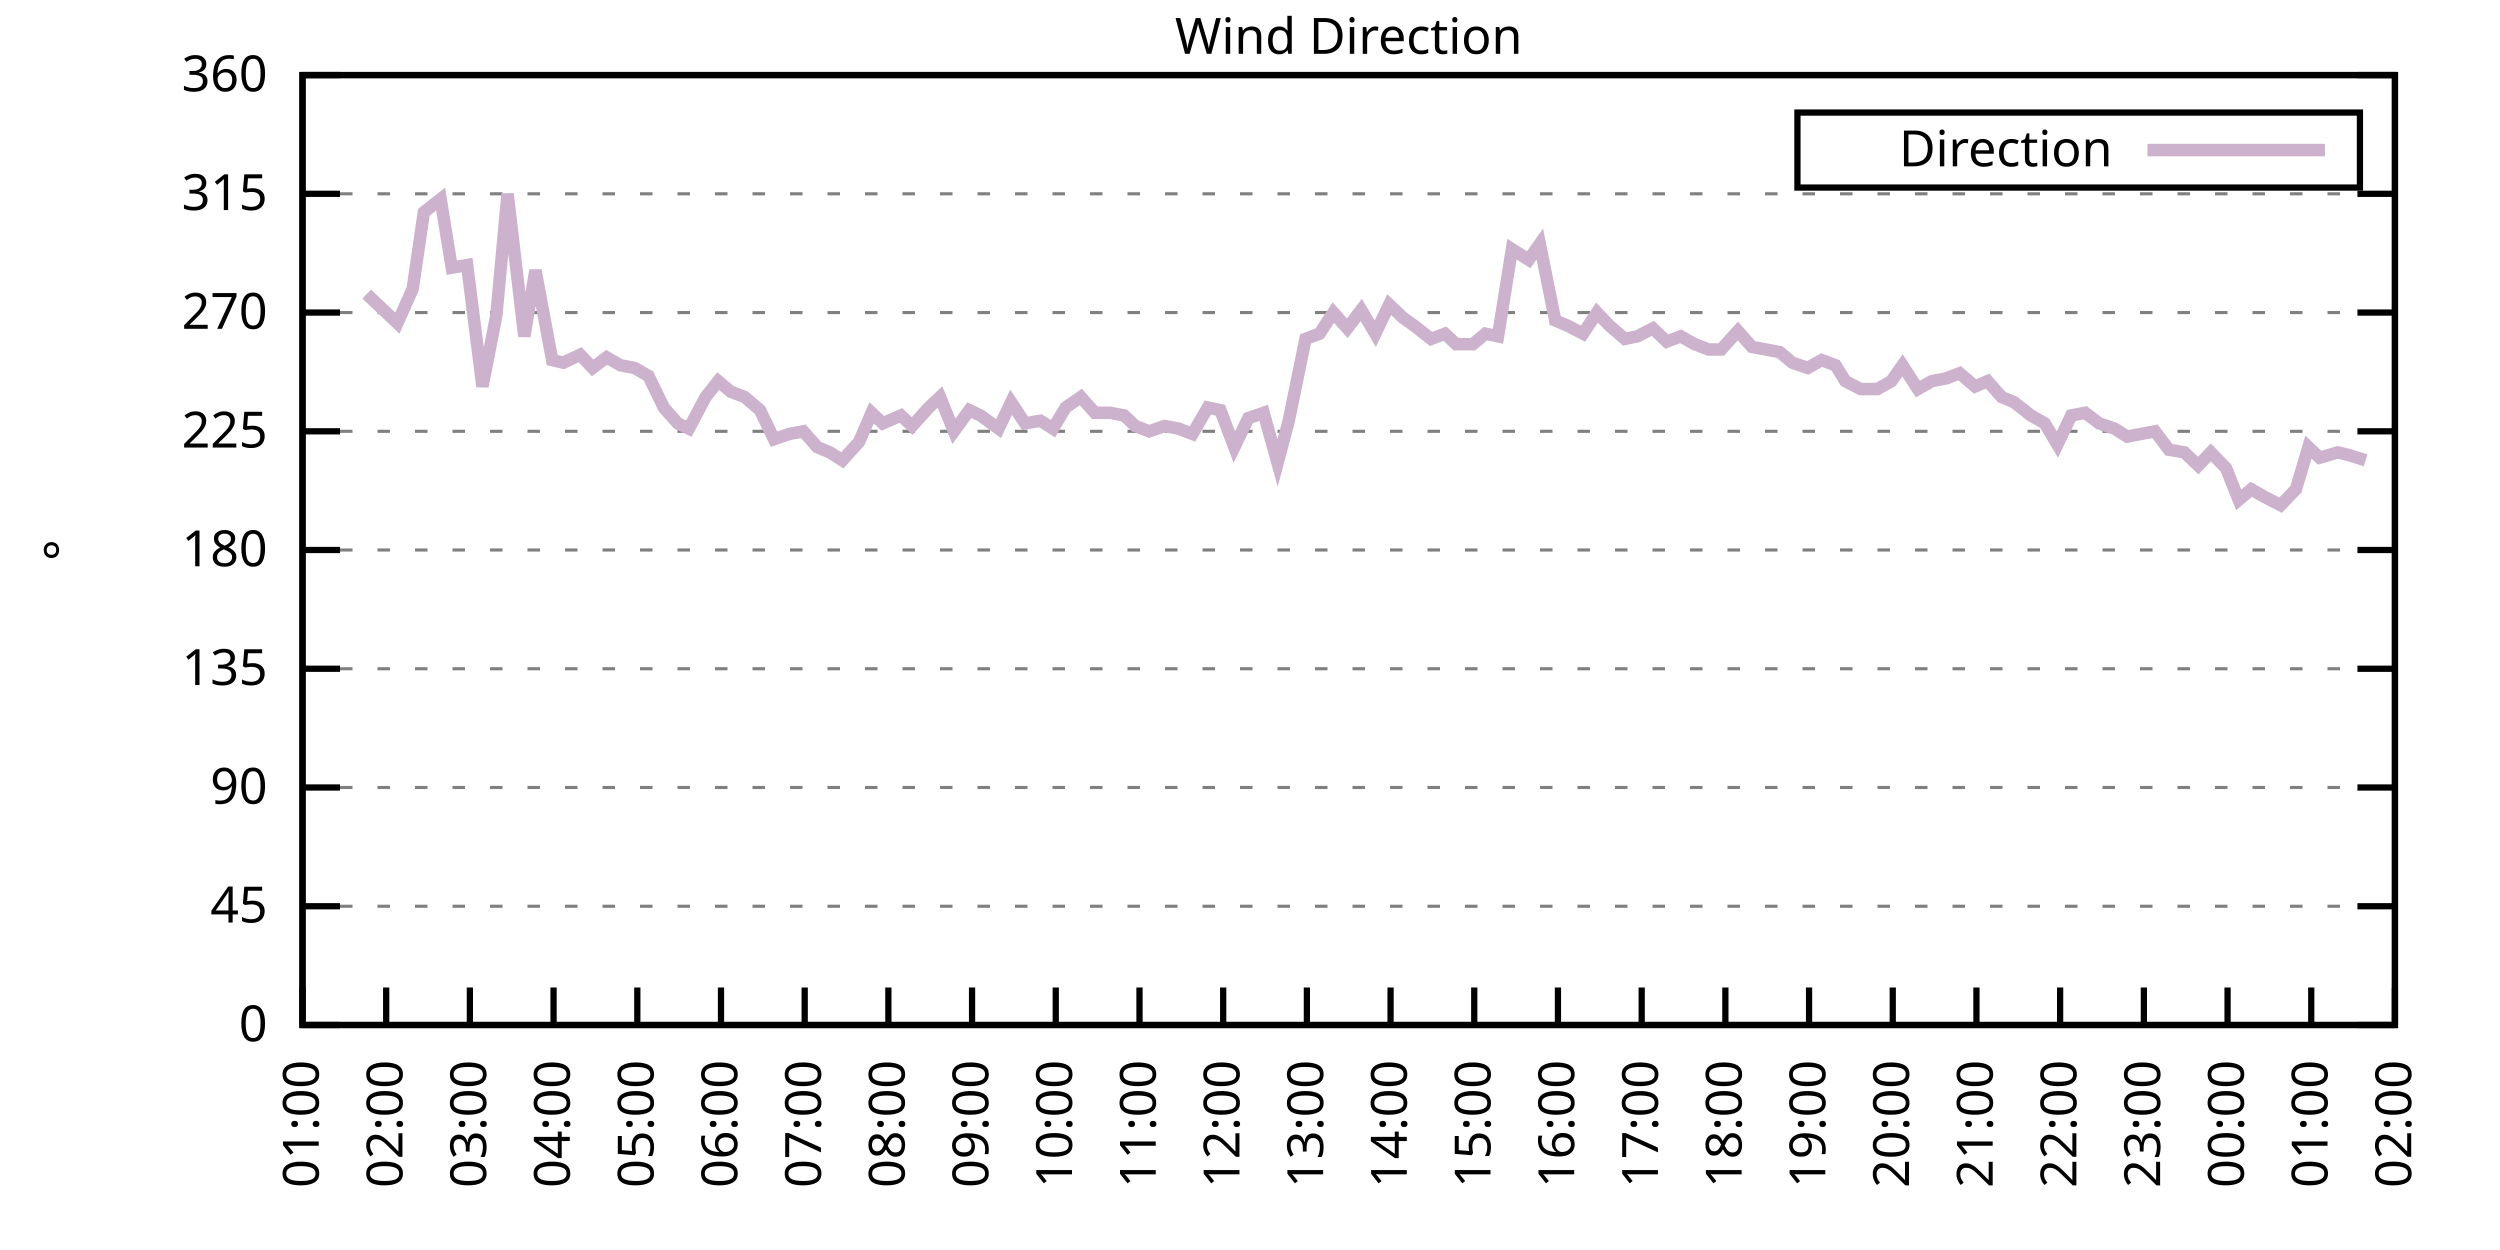
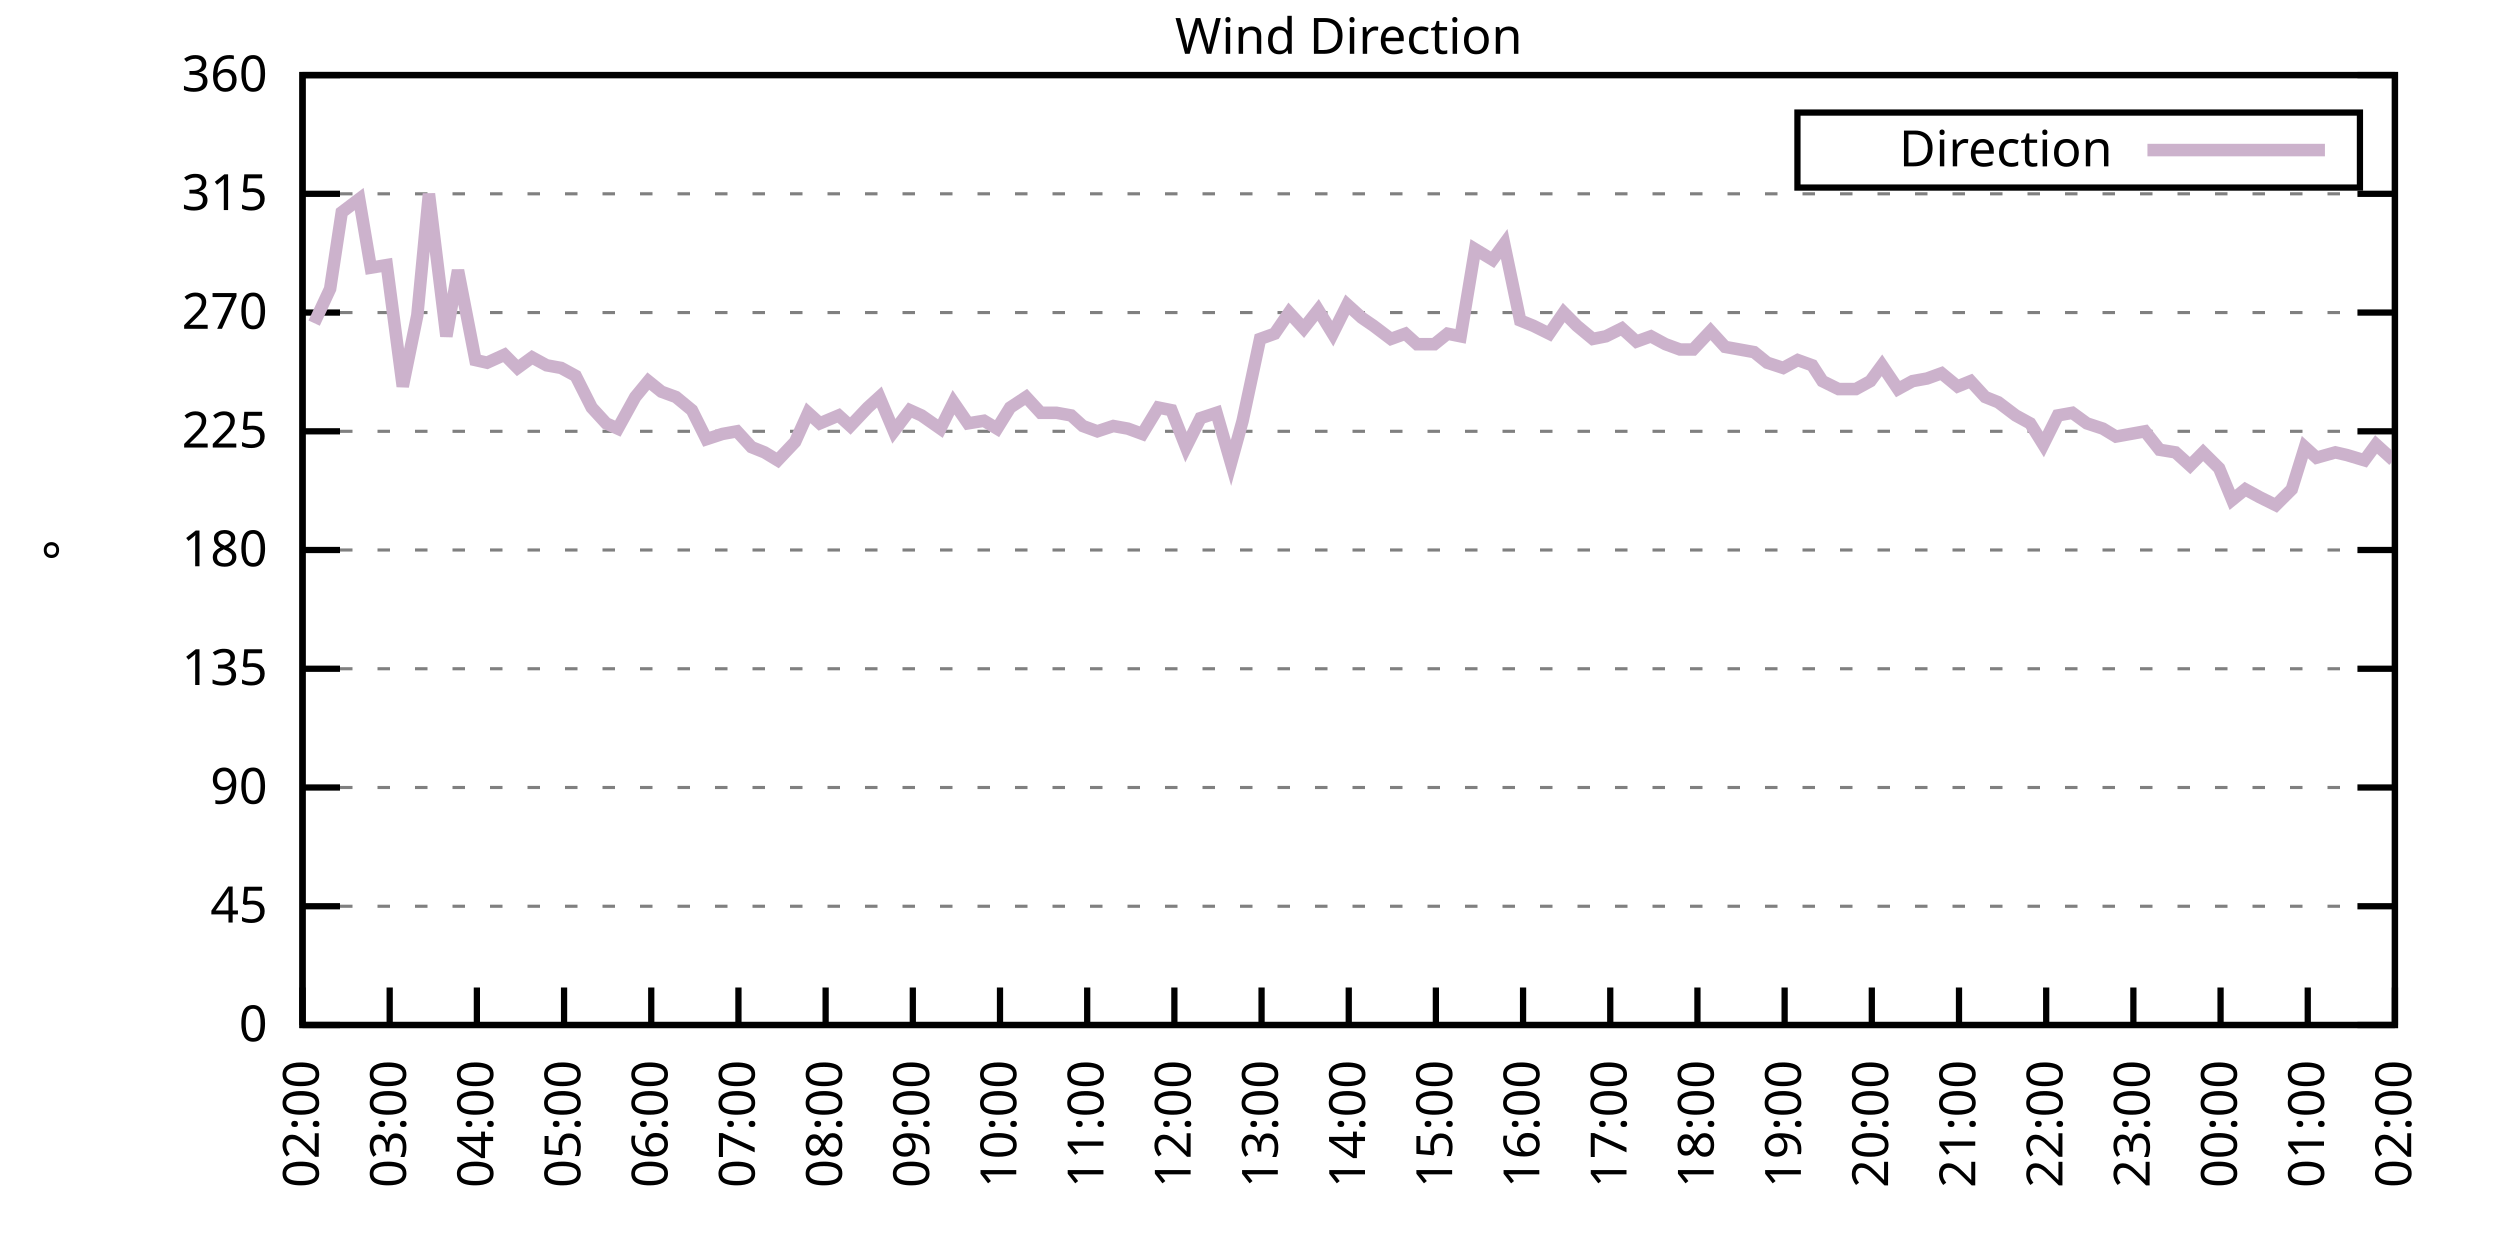
<svg xmlns="http://www.w3.org/2000/svg" xmlns:xlink="http://www.w3.org/1999/xlink" width="400" height="200" viewBox="0 0 400 200">
  <g id="gnuplot_canvas">
    <rect x="0" y="0" width="400" height="200" fill="none" />
    <defs>
      <circle id="gpDot" r="0.5" stroke-width="0.5" stroke="currentColor" />
      <path id="gpPt0" stroke-width="0.333" stroke="currentColor" d="M-1,0 h2 M0,-1 v2" />
      <path id="gpPt1" stroke-width="0.333" stroke="currentColor" d="M-1,-1 L1,1 M1,-1 L-1,1" />
      <path id="gpPt2" stroke-width="0.333" stroke="currentColor" d="M-1,0 L1,0 M0,-1 L0,1 M-1,-1 L1,1 M-1,1 L1,-1" />
      <rect id="gpPt3" stroke-width="0.333" stroke="currentColor" x="-1" y="-1" width="2" height="2" />
      <rect id="gpPt4" stroke-width="0.333" stroke="currentColor" fill="currentColor" x="-1" y="-1" width="2" height="2" />
      <circle id="gpPt5" stroke-width="0.333" stroke="currentColor" cx="0" cy="0" r="1" />
      <use xlink:href="#gpPt5" id="gpPt6" fill="currentColor" stroke="none" />
      <path id="gpPt7" stroke-width="0.333" stroke="currentColor" d="M0,-1.33 L-1.33,0.67 L1.33,0.67 z" />
      <use xlink:href="#gpPt7" id="gpPt8" fill="currentColor" stroke="none" />
      <use xlink:href="#gpPt7" id="gpPt9" stroke="currentColor" transform="rotate(180)" />
      <use xlink:href="#gpPt9" id="gpPt10" fill="currentColor" stroke="none" />
      <use xlink:href="#gpPt3" id="gpPt11" stroke="currentColor" transform="rotate(45)" />
      <use xlink:href="#gpPt11" id="gpPt12" fill="currentColor" stroke="none" />
      <path id="gpPt13" stroke-width="0.333" stroke="currentColor" d="M0,1.330 L1.265,0.411 L0.782,-1.067 L-0.782,-1.076 L-1.265,0.411 z" />
      <use xlink:href="#gpPt13" id="gpPt14" fill="currentColor" stroke="none" />
      <filter id="textbox" filterUnits="objectBoundingBox" x="0" y="0" height="1" width="1">
        <feFlood flood-color="white" flood-opacity="1" result="bgnd" />
        <feComposite in="SourceGraphic" in2="bgnd" operator="atop" />
      </filter>
      <filter id="greybox" filterUnits="objectBoundingBox" x="0" y="0" height="1" width="1">
        <feFlood flood-color="lightgrey" flood-opacity="1" result="grey" />
        <feComposite in="SourceGraphic" in2="grey" operator="atop" />
      </filter>
    </defs>
    <g fill="none" color="white" stroke="currentColor" stroke-width="1.00" stroke-linecap="butt" stroke-linejoin="miter">
</g>
    <g fill="none" color="black" stroke="currentColor" stroke-width="1.00" stroke-linecap="butt" stroke-linejoin="miter">
      <g stroke="none" shape-rendering="crispEdges">
        <polygon fill="rgb(255, 255, 255)" points="48.40,164.00 383.18,164.00 383.18,12.02 48.40,12.02 " />
      </g>
    </g>
    <g fill="none" color="black" stroke="currentColor" stroke-width="1.00" stroke-linecap="butt" stroke-linejoin="miter">
</g>
    <g fill="none" color="black" stroke="black" stroke-width="0.50" stroke-linecap="butt" stroke-linejoin="miter">
</g>
    <g fill="none" color="gray" stroke="currentColor" stroke-width="0.50" stroke-linecap="butt" stroke-linejoin="miter">
      <path stroke="gray" stroke-dasharray="2,4" class="gridline" d="M48.40,164.00 L383.19,164.00  " />
    </g>
    <g fill="none" color="gray" stroke="gray" stroke-width="1.00" stroke-linecap="butt" stroke-linejoin="miter">
</g>
    <g fill="none" color="black" stroke="currentColor" stroke-width="1.00" stroke-linecap="butt" stroke-linejoin="miter">
      <path stroke="black" d="M48.40,164.00 L54.40,164.00 M383.19,164.00 L377.19,164.00  " />
      <g transform="translate(42.80,166.60)" stroke="none" fill="black" font-family="Sans" font-size="8.00" text-anchor="end">
        <text>
          <tspan font-family="Sans"> 0</tspan>
        </text>
      </g>
    </g>
    <g fill="none" color="black" stroke="currentColor" stroke-width="1.00" stroke-linecap="butt" stroke-linejoin="miter">
</g>
    <g fill="none" color="black" stroke="black" stroke-width="0.50" stroke-linecap="butt" stroke-linejoin="miter">
</g>
    <g fill="none" color="gray" stroke="currentColor" stroke-width="0.50" stroke-linecap="butt" stroke-linejoin="miter">
      <path stroke="gray" stroke-dasharray="2,4" class="gridline" d="M48.40,145.00 L383.19,145.00  " />
    </g>
    <g fill="none" color="gray" stroke="gray" stroke-width="1.00" stroke-linecap="butt" stroke-linejoin="miter">
</g>
    <g fill="none" color="black" stroke="currentColor" stroke-width="1.00" stroke-linecap="butt" stroke-linejoin="miter">
      <path stroke="black" d="M48.40,145.00 L54.40,145.00 M383.19,145.00 L377.19,145.00  " />
      <g transform="translate(42.80,147.60)" stroke="none" fill="black" font-family="Sans" font-size="8.00" text-anchor="end">
        <text>
          <tspan font-family="Sans"> 45</tspan>
        </text>
      </g>
    </g>
    <g fill="none" color="black" stroke="currentColor" stroke-width="1.00" stroke-linecap="butt" stroke-linejoin="miter">
</g>
    <g fill="none" color="black" stroke="black" stroke-width="0.50" stroke-linecap="butt" stroke-linejoin="miter">
</g>
    <g fill="none" color="gray" stroke="currentColor" stroke-width="0.50" stroke-linecap="butt" stroke-linejoin="miter">
      <path stroke="gray" stroke-dasharray="2,4" class="gridline" d="M48.40,126.00 L383.19,126.00  " />
    </g>
    <g fill="none" color="gray" stroke="gray" stroke-width="1.00" stroke-linecap="butt" stroke-linejoin="miter">
</g>
    <g fill="none" color="black" stroke="currentColor" stroke-width="1.00" stroke-linecap="butt" stroke-linejoin="miter">
      <path stroke="black" d="M48.40,126.00 L54.40,126.00 M383.19,126.00 L377.19,126.00  " />
      <g transform="translate(42.80,128.60)" stroke="none" fill="black" font-family="Sans" font-size="8.00" text-anchor="end">
        <text>
          <tspan font-family="Sans"> 90</tspan>
        </text>
      </g>
    </g>
    <g fill="none" color="black" stroke="currentColor" stroke-width="1.00" stroke-linecap="butt" stroke-linejoin="miter">
</g>
    <g fill="none" color="black" stroke="black" stroke-width="0.50" stroke-linecap="butt" stroke-linejoin="miter">
</g>
    <g fill="none" color="gray" stroke="currentColor" stroke-width="0.50" stroke-linecap="butt" stroke-linejoin="miter">
      <path stroke="gray" stroke-dasharray="2,4" class="gridline" d="M48.40,107.00 L383.19,107.00  " />
    </g>
    <g fill="none" color="gray" stroke="gray" stroke-width="1.00" stroke-linecap="butt" stroke-linejoin="miter">
</g>
    <g fill="none" color="black" stroke="currentColor" stroke-width="1.00" stroke-linecap="butt" stroke-linejoin="miter">
      <path stroke="black" d="M48.40,107.00 L54.40,107.00 M383.19,107.00 L377.19,107.00  " />
      <g transform="translate(42.80,109.60)" stroke="none" fill="black" font-family="Sans" font-size="8.00" text-anchor="end">
        <text>
          <tspan font-family="Sans"> 135</tspan>
        </text>
      </g>
    </g>
    <g fill="none" color="black" stroke="currentColor" stroke-width="1.00" stroke-linecap="butt" stroke-linejoin="miter">
</g>
    <g fill="none" color="black" stroke="black" stroke-width="0.50" stroke-linecap="butt" stroke-linejoin="miter">
</g>
    <g fill="none" color="gray" stroke="currentColor" stroke-width="0.50" stroke-linecap="butt" stroke-linejoin="miter">
      <path stroke="gray" stroke-dasharray="2,4" class="gridline" d="M48.40,88.00 L383.19,88.00  " />
    </g>
    <g fill="none" color="gray" stroke="gray" stroke-width="1.00" stroke-linecap="butt" stroke-linejoin="miter">
</g>
    <g fill="none" color="black" stroke="currentColor" stroke-width="1.00" stroke-linecap="butt" stroke-linejoin="miter">
      <path stroke="black" d="M48.40,88.00 L54.40,88.00 M383.19,88.00 L377.19,88.00  " />
      <g transform="translate(42.80,90.60)" stroke="none" fill="black" font-family="Sans" font-size="8.00" text-anchor="end">
        <text>
          <tspan font-family="Sans"> 180</tspan>
        </text>
      </g>
    </g>
    <g fill="none" color="black" stroke="currentColor" stroke-width="1.00" stroke-linecap="butt" stroke-linejoin="miter">
</g>
    <g fill="none" color="black" stroke="black" stroke-width="0.50" stroke-linecap="butt" stroke-linejoin="miter">
</g>
    <g fill="none" color="gray" stroke="currentColor" stroke-width="0.50" stroke-linecap="butt" stroke-linejoin="miter">
      <path stroke="gray" stroke-dasharray="2,4" class="gridline" d="M48.40,69.01 L383.19,69.01  " />
    </g>
    <g fill="none" color="gray" stroke="gray" stroke-width="1.00" stroke-linecap="butt" stroke-linejoin="miter">
</g>
    <g fill="none" color="black" stroke="currentColor" stroke-width="1.00" stroke-linecap="butt" stroke-linejoin="miter">
      <path stroke="black" d="M48.40,69.01 L54.40,69.01 M383.19,69.01 L377.19,69.01  " />
      <g transform="translate(42.80,71.61)" stroke="none" fill="black" font-family="Sans" font-size="8.00" text-anchor="end">
        <text>
          <tspan font-family="Sans"> 225</tspan>
        </text>
      </g>
    </g>
    <g fill="none" color="black" stroke="currentColor" stroke-width="1.00" stroke-linecap="butt" stroke-linejoin="miter">
</g>
    <g fill="none" color="black" stroke="black" stroke-width="0.50" stroke-linecap="butt" stroke-linejoin="miter">
</g>
    <g fill="none" color="gray" stroke="currentColor" stroke-width="0.50" stroke-linecap="butt" stroke-linejoin="miter">
      <path stroke="gray" stroke-dasharray="2,4" class="gridline" d="M48.40,50.01 L383.19,50.01  " />
    </g>
    <g fill="none" color="gray" stroke="gray" stroke-width="1.00" stroke-linecap="butt" stroke-linejoin="miter">
</g>
    <g fill="none" color="black" stroke="currentColor" stroke-width="1.00" stroke-linecap="butt" stroke-linejoin="miter">
      <path stroke="black" d="M48.40,50.01 L54.40,50.01 M383.19,50.01 L377.19,50.01  " />
      <g transform="translate(42.80,52.61)" stroke="none" fill="black" font-family="Sans" font-size="8.00" text-anchor="end">
        <text>
          <tspan font-family="Sans"> 270</tspan>
        </text>
      </g>
    </g>
    <g fill="none" color="black" stroke="currentColor" stroke-width="1.00" stroke-linecap="butt" stroke-linejoin="miter">
</g>
    <g fill="none" color="black" stroke="black" stroke-width="0.50" stroke-linecap="butt" stroke-linejoin="miter">
</g>
    <g fill="none" color="gray" stroke="currentColor" stroke-width="0.50" stroke-linecap="butt" stroke-linejoin="miter">
      <path stroke="gray" stroke-dasharray="2,4" class="gridline" d="M48.40,31.01 L383.19,31.01  " />
    </g>
    <g fill="none" color="gray" stroke="gray" stroke-width="1.00" stroke-linecap="butt" stroke-linejoin="miter">
</g>
    <g fill="none" color="black" stroke="currentColor" stroke-width="1.00" stroke-linecap="butt" stroke-linejoin="miter">
      <path stroke="black" d="M48.40,31.01 L54.40,31.01 M383.19,31.01 L377.19,31.01  " />
      <g transform="translate(42.80,33.61)" stroke="none" fill="black" font-family="Sans" font-size="8.00" text-anchor="end">
        <text>
          <tspan font-family="Sans"> 315</tspan>
        </text>
      </g>
    </g>
    <g fill="none" color="black" stroke="currentColor" stroke-width="1.00" stroke-linecap="butt" stroke-linejoin="miter">
</g>
    <g fill="none" color="black" stroke="black" stroke-width="0.50" stroke-linecap="butt" stroke-linejoin="miter">
</g>
    <g fill="none" color="gray" stroke="currentColor" stroke-width="0.50" stroke-linecap="butt" stroke-linejoin="miter">
      <path stroke="gray" stroke-dasharray="2,4" class="gridline" d="M48.40,12.01 L383.19,12.01  " />
    </g>
    <g fill="none" color="gray" stroke="gray" stroke-width="1.00" stroke-linecap="butt" stroke-linejoin="miter">
</g>
    <g fill="none" color="black" stroke="currentColor" stroke-width="1.00" stroke-linecap="butt" stroke-linejoin="miter">
      <path stroke="black" d="M48.40,12.01 L54.40,12.01 M383.19,12.01 L377.19,12.01  " />
      <g transform="translate(42.80,14.61)" stroke="none" fill="black" font-family="Sans" font-size="8.00" text-anchor="end">
        <text>
          <tspan font-family="Sans"> 360</tspan>
        </text>
      </g>
    </g>
    <g fill="none" color="black" stroke="currentColor" stroke-width="1.00" stroke-linecap="butt" stroke-linejoin="miter">
      <path stroke="black" d="M48.40,164.00 L48.40,158.00  " />
      <g transform="translate(51.00,169.60) rotate(270.00)" stroke="none" fill="black" font-family="Sans" font-size="8.00" text-anchor="end">
        <text>
-           <tspan font-family="Sans">01:00</tspan>
-         </text>
-       </g>
-     </g>
-     <g fill="none" color="black" stroke="currentColor" stroke-width="1.00" stroke-linecap="butt" stroke-linejoin="miter">
-       <path stroke="black" d="M61.79,164.00 L61.79,158.00  " />
-       <g transform="translate(64.39,169.60) rotate(270.00)" stroke="none" fill="black" font-family="Sans" font-size="8.00" text-anchor="end">
-         <text>
          <tspan font-family="Sans">02:00</tspan>
        </text>
      </g>
    </g>
    <g fill="none" color="black" stroke="currentColor" stroke-width="1.00" stroke-linecap="butt" stroke-linejoin="miter">
-       <path stroke="black" d="M75.18,164.00 L75.18,158.00  " />
-       <g transform="translate(77.78,169.60) rotate(270.00)" stroke="none" fill="black" font-family="Sans" font-size="8.00" text-anchor="end">
+       <path stroke="black" d="M62.35,164.00 L62.35,158.00  " />
+       <g transform="translate(64.95,169.60) rotate(270.00)" stroke="none" fill="black" font-family="Sans" font-size="8.00" text-anchor="end">
        <text>
          <tspan font-family="Sans">03:00</tspan>
        </text>
      </g>
    </g>
    <g fill="none" color="black" stroke="currentColor" stroke-width="1.00" stroke-linecap="butt" stroke-linejoin="miter">
-       <path stroke="black" d="M88.57,164.00 L88.57,158.00  " />
-       <g transform="translate(91.17,169.60) rotate(270.00)" stroke="none" fill="black" font-family="Sans" font-size="8.00" text-anchor="end">
+       <path stroke="black" d="M76.30,164.00 L76.30,158.00  " />
+       <g transform="translate(78.90,169.60) rotate(270.00)" stroke="none" fill="black" font-family="Sans" font-size="8.00" text-anchor="end">
        <text>
          <tspan font-family="Sans">04:00</tspan>
        </text>
      </g>
    </g>
    <g fill="none" color="black" stroke="currentColor" stroke-width="1.00" stroke-linecap="butt" stroke-linejoin="miter">
-       <path stroke="black" d="M101.97,164.00 L101.97,158.00  " />
-       <g transform="translate(104.57,169.60) rotate(270.00)" stroke="none" fill="black" font-family="Sans" font-size="8.00" text-anchor="end">
+       <path stroke="black" d="M90.25,164.00 L90.25,158.00  " />
+       <g transform="translate(92.85,169.60) rotate(270.00)" stroke="none" fill="black" font-family="Sans" font-size="8.00" text-anchor="end">
        <text>
          <tspan font-family="Sans">05:00</tspan>
        </text>
      </g>
    </g>
    <g fill="none" color="black" stroke="currentColor" stroke-width="1.00" stroke-linecap="butt" stroke-linejoin="miter">
-       <path stroke="black" d="M115.36,164.00 L115.36,158.00  " />
-       <g transform="translate(117.96,169.60) rotate(270.00)" stroke="none" fill="black" font-family="Sans" font-size="8.00" text-anchor="end">
+       <path stroke="black" d="M104.20,164.00 L104.20,158.00  " />
+       <g transform="translate(106.80,169.60) rotate(270.00)" stroke="none" fill="black" font-family="Sans" font-size="8.00" text-anchor="end">
        <text>
          <tspan font-family="Sans">06:00</tspan>
        </text>
      </g>
    </g>
    <g fill="none" color="black" stroke="currentColor" stroke-width="1.00" stroke-linecap="butt" stroke-linejoin="miter">
-       <path stroke="black" d="M128.75,164.00 L128.75,158.00  " />
-       <g transform="translate(131.35,169.60) rotate(270.00)" stroke="none" fill="black" font-family="Sans" font-size="8.00" text-anchor="end">
+       <path stroke="black" d="M118.15,164.00 L118.15,158.00  " />
+       <g transform="translate(120.75,169.60) rotate(270.00)" stroke="none" fill="black" font-family="Sans" font-size="8.00" text-anchor="end">
        <text>
          <tspan font-family="Sans">07:00</tspan>
        </text>
      </g>
    </g>
    <g fill="none" color="black" stroke="currentColor" stroke-width="1.00" stroke-linecap="butt" stroke-linejoin="miter">
-       <path stroke="black" d="M142.14,164.00 L142.14,158.00  " />
-       <g transform="translate(144.74,169.60) rotate(270.00)" stroke="none" fill="black" font-family="Sans" font-size="8.00" text-anchor="end">
+       <path stroke="black" d="M132.10,164.00 L132.10,158.00  " />
+       <g transform="translate(134.70,169.60) rotate(270.00)" stroke="none" fill="black" font-family="Sans" font-size="8.00" text-anchor="end">
        <text>
          <tspan font-family="Sans">08:00</tspan>
        </text>
      </g>
    </g>
    <g fill="none" color="black" stroke="currentColor" stroke-width="1.00" stroke-linecap="butt" stroke-linejoin="miter">
-       <path stroke="black" d="M155.53,164.00 L155.53,158.00  " />
-       <g transform="translate(158.13,169.60) rotate(270.00)" stroke="none" fill="black" font-family="Sans" font-size="8.00" text-anchor="end">
+       <path stroke="black" d="M146.05,164.00 L146.05,158.00  " />
+       <g transform="translate(148.65,169.60) rotate(270.00)" stroke="none" fill="black" font-family="Sans" font-size="8.00" text-anchor="end">
        <text>
          <tspan font-family="Sans">09:00</tspan>
        </text>
      </g>
    </g>
    <g fill="none" color="black" stroke="currentColor" stroke-width="1.00" stroke-linecap="butt" stroke-linejoin="miter">
-       <path stroke="black" d="M168.92,164.00 L168.92,158.00  " />
-       <g transform="translate(171.52,169.60) rotate(270.00)" stroke="none" fill="black" font-family="Sans" font-size="8.00" text-anchor="end">
+       <path stroke="black" d="M160.00,164.00 L160.00,158.00  " />
+       <g transform="translate(162.60,169.60) rotate(270.00)" stroke="none" fill="black" font-family="Sans" font-size="8.00" text-anchor="end">
        <text>
          <tspan font-family="Sans">10:00</tspan>
        </text>
      </g>
    </g>
    <g fill="none" color="black" stroke="currentColor" stroke-width="1.00" stroke-linecap="butt" stroke-linejoin="miter">
-       <path stroke="black" d="M182.32,164.00 L182.32,158.00  " />
-       <g transform="translate(184.92,169.60) rotate(270.00)" stroke="none" fill="black" font-family="Sans" font-size="8.00" text-anchor="end">
+       <path stroke="black" d="M173.95,164.00 L173.95,158.00  " />
+       <g transform="translate(176.55,169.60) rotate(270.00)" stroke="none" fill="black" font-family="Sans" font-size="8.00" text-anchor="end">
        <text>
          <tspan font-family="Sans">11:00</tspan>
        </text>
      </g>
    </g>
    <g fill="none" color="black" stroke="currentColor" stroke-width="1.00" stroke-linecap="butt" stroke-linejoin="miter">
-       <path stroke="black" d="M195.71,164.00 L195.71,158.00  " />
-       <g transform="translate(198.31,169.60) rotate(270.00)" stroke="none" fill="black" font-family="Sans" font-size="8.00" text-anchor="end">
+       <path stroke="black" d="M187.90,164.00 L187.90,158.00  " />
+       <g transform="translate(190.50,169.60) rotate(270.00)" stroke="none" fill="black" font-family="Sans" font-size="8.00" text-anchor="end">
        <text>
          <tspan font-family="Sans">12:00</tspan>
        </text>
      </g>
    </g>
    <g fill="none" color="black" stroke="currentColor" stroke-width="1.00" stroke-linecap="butt" stroke-linejoin="miter">
-       <path stroke="black" d="M209.10,164.00 L209.10,158.00  " />
-       <g transform="translate(211.70,169.60) rotate(270.00)" stroke="none" fill="black" font-family="Sans" font-size="8.00" text-anchor="end">
+       <path stroke="black" d="M201.85,164.00 L201.85,158.00  " />
+       <g transform="translate(204.45,169.60) rotate(270.00)" stroke="none" fill="black" font-family="Sans" font-size="8.00" text-anchor="end">
        <text>
          <tspan font-family="Sans">13:00</tspan>
        </text>
      </g>
    </g>
    <g fill="none" color="black" stroke="currentColor" stroke-width="1.00" stroke-linecap="butt" stroke-linejoin="miter">
-       <path stroke="black" d="M222.49,164.00 L222.49,158.00  " />
-       <g transform="translate(225.09,169.60) rotate(270.00)" stroke="none" fill="black" font-family="Sans" font-size="8.00" text-anchor="end">
+       <path stroke="black" d="M215.80,164.00 L215.80,158.00  " />
+       <g transform="translate(218.40,169.60) rotate(270.00)" stroke="none" fill="black" font-family="Sans" font-size="8.00" text-anchor="end">
        <text>
          <tspan font-family="Sans">14:00</tspan>
        </text>
      </g>
    </g>
    <g fill="none" color="black" stroke="currentColor" stroke-width="1.00" stroke-linecap="butt" stroke-linejoin="miter">
-       <path stroke="black" d="M235.88,164.00 L235.88,158.00  " />
-       <g transform="translate(238.48,169.60) rotate(270.00)" stroke="none" fill="black" font-family="Sans" font-size="8.00" text-anchor="end">
+       <path stroke="black" d="M229.74,164.00 L229.74,158.00  " />
+       <g transform="translate(232.34,169.60) rotate(270.00)" stroke="none" fill="black" font-family="Sans" font-size="8.00" text-anchor="end">
        <text>
          <tspan font-family="Sans">15:00</tspan>
        </text>
      </g>
    </g>
    <g fill="none" color="black" stroke="currentColor" stroke-width="1.00" stroke-linecap="butt" stroke-linejoin="miter">
-       <path stroke="black" d="M249.27,164.00 L249.27,158.00  " />
-       <g transform="translate(251.87,169.60) rotate(270.00)" stroke="none" fill="black" font-family="Sans" font-size="8.00" text-anchor="end">
+       <path stroke="black" d="M243.69,164.00 L243.69,158.00  " />
+       <g transform="translate(246.29,169.60) rotate(270.00)" stroke="none" fill="black" font-family="Sans" font-size="8.00" text-anchor="end">
        <text>
          <tspan font-family="Sans">16:00</tspan>
        </text>
      </g>
    </g>
    <g fill="none" color="black" stroke="currentColor" stroke-width="1.00" stroke-linecap="butt" stroke-linejoin="miter">
-       <path stroke="black" d="M262.67,164.00 L262.67,158.00  " />
-       <g transform="translate(265.27,169.60) rotate(270.00)" stroke="none" fill="black" font-family="Sans" font-size="8.00" text-anchor="end">
+       <path stroke="black" d="M257.64,164.00 L257.64,158.00  " />
+       <g transform="translate(260.24,169.60) rotate(270.00)" stroke="none" fill="black" font-family="Sans" font-size="8.00" text-anchor="end">
        <text>
          <tspan font-family="Sans">17:00</tspan>
        </text>
      </g>
    </g>
    <g fill="none" color="black" stroke="currentColor" stroke-width="1.00" stroke-linecap="butt" stroke-linejoin="miter">
-       <path stroke="black" d="M276.06,164.00 L276.06,158.00  " />
-       <g transform="translate(278.66,169.60) rotate(270.00)" stroke="none" fill="black" font-family="Sans" font-size="8.00" text-anchor="end">
+       <path stroke="black" d="M271.59,164.00 L271.59,158.00  " />
+       <g transform="translate(274.19,169.60) rotate(270.00)" stroke="none" fill="black" font-family="Sans" font-size="8.00" text-anchor="end">
        <text>
          <tspan font-family="Sans">18:00</tspan>
        </text>
      </g>
    </g>
    <g fill="none" color="black" stroke="currentColor" stroke-width="1.00" stroke-linecap="butt" stroke-linejoin="miter">
-       <path stroke="black" d="M289.45,164.00 L289.45,158.00  " />
-       <g transform="translate(292.05,169.60) rotate(270.00)" stroke="none" fill="black" font-family="Sans" font-size="8.00" text-anchor="end">
+       <path stroke="black" d="M285.54,164.00 L285.54,158.00  " />
+       <g transform="translate(288.14,169.60) rotate(270.00)" stroke="none" fill="black" font-family="Sans" font-size="8.00" text-anchor="end">
        <text>
          <tspan font-family="Sans">19:00</tspan>
        </text>
      </g>
    </g>
    <g fill="none" color="black" stroke="currentColor" stroke-width="1.00" stroke-linecap="butt" stroke-linejoin="miter">
-       <path stroke="black" d="M302.84,164.00 L302.84,158.00  " />
-       <g transform="translate(305.44,169.60) rotate(270.00)" stroke="none" fill="black" font-family="Sans" font-size="8.00" text-anchor="end">
+       <path stroke="black" d="M299.49,164.00 L299.49,158.00  " />
+       <g transform="translate(302.09,169.60) rotate(270.00)" stroke="none" fill="black" font-family="Sans" font-size="8.00" text-anchor="end">
        <text>
          <tspan font-family="Sans">20:00</tspan>
        </text>
      </g>
    </g>
    <g fill="none" color="black" stroke="currentColor" stroke-width="1.00" stroke-linecap="butt" stroke-linejoin="miter">
-       <path stroke="black" d="M316.23,164.00 L316.23,158.00  " />
-       <g transform="translate(318.83,169.60) rotate(270.00)" stroke="none" fill="black" font-family="Sans" font-size="8.00" text-anchor="end">
+       <path stroke="black" d="M313.44,164.00 L313.44,158.00  " />
+       <g transform="translate(316.04,169.60) rotate(270.00)" stroke="none" fill="black" font-family="Sans" font-size="8.00" text-anchor="end">
        <text>
          <tspan font-family="Sans">21:00</tspan>
        </text>
      </g>
    </g>
    <g fill="none" color="black" stroke="currentColor" stroke-width="1.00" stroke-linecap="butt" stroke-linejoin="miter">
-       <path stroke="black" d="M329.62,164.00 L329.62,158.00  " />
-       <g transform="translate(332.22,169.60) rotate(270.00)" stroke="none" fill="black" font-family="Sans" font-size="8.00" text-anchor="end">
+       <path stroke="black" d="M327.39,164.00 L327.39,158.00  " />
+       <g transform="translate(329.99,169.60) rotate(270.00)" stroke="none" fill="black" font-family="Sans" font-size="8.00" text-anchor="end">
        <text>
          <tspan font-family="Sans">22:00</tspan>
        </text>
      </g>
    </g>
    <g fill="none" color="black" stroke="currentColor" stroke-width="1.00" stroke-linecap="butt" stroke-linejoin="miter">
-       <path stroke="black" d="M343.02,164.00 L343.02,158.00  " />
-       <g transform="translate(345.62,169.60) rotate(270.00)" stroke="none" fill="black" font-family="Sans" font-size="8.00" text-anchor="end">
+       <path stroke="black" d="M341.34,164.00 L341.34,158.00  " />
+       <g transform="translate(343.94,169.60) rotate(270.00)" stroke="none" fill="black" font-family="Sans" font-size="8.00" text-anchor="end">
        <text>
          <tspan font-family="Sans">23:00</tspan>
        </text>
      </g>
    </g>
    <g fill="none" color="black" stroke="currentColor" stroke-width="1.00" stroke-linecap="butt" stroke-linejoin="miter">
-       <path stroke="black" d="M356.41,164.00 L356.41,158.00  " />
-       <g transform="translate(359.01,169.60) rotate(270.00)" stroke="none" fill="black" font-family="Sans" font-size="8.00" text-anchor="end">
+       <path stroke="black" d="M355.29,164.00 L355.29,158.00  " />
+       <g transform="translate(357.89,169.60) rotate(270.00)" stroke="none" fill="black" font-family="Sans" font-size="8.00" text-anchor="end">
        <text>
          <tspan font-family="Sans">00:00</tspan>
        </text>
      </g>
    </g>
    <g fill="none" color="black" stroke="currentColor" stroke-width="1.00" stroke-linecap="butt" stroke-linejoin="miter">
-       <path stroke="black" d="M369.80,164.00 L369.80,158.00  " />
-       <g transform="translate(372.40,169.60) rotate(270.00)" stroke="none" fill="black" font-family="Sans" font-size="8.00" text-anchor="end">
+       <path stroke="black" d="M369.24,164.00 L369.24,158.00  " />
+       <g transform="translate(371.84,169.60) rotate(270.00)" stroke="none" fill="black" font-family="Sans" font-size="8.00" text-anchor="end">
        <text>
          <tspan font-family="Sans">01:00</tspan>
        </text>
      </g>
    </g>
    <g fill="none" color="black" stroke="currentColor" stroke-width="1.00" stroke-linecap="butt" stroke-linejoin="miter">
      <path stroke="black" d="M383.19,164.00 L383.19,158.00  " />
      <g transform="translate(385.79,169.60) rotate(270.00)" stroke="none" fill="black" font-family="Sans" font-size="8.00" text-anchor="end">
        <text>
          <tspan font-family="Sans">02:00</tspan>
        </text>
      </g>
    </g>
    <g fill="none" color="black" stroke="currentColor" stroke-width="1.00" stroke-linecap="butt" stroke-linejoin="miter">
</g>
    <g fill="none" color="black" stroke="currentColor" stroke-width="1.00" stroke-linecap="butt" stroke-linejoin="miter">
      <path stroke="black" d="M48.40,12.01 L48.40,164.00 L383.19,164.00 L383.19,12.01 L48.40,12.01 Z  " />
    </g>
    <g fill="none" color="black" stroke="currentColor" stroke-width="1.00" stroke-linecap="butt" stroke-linejoin="miter">
</g>
    <g fill="none" color="black" stroke="currentColor" stroke-width="1.00" stroke-linecap="butt" stroke-linejoin="miter">
      <path stroke="black" d="M287.59,30.01 L287.59,18.01 L377.59,18.01 L377.59,30.01 L287.59,30.01 Z  " />
    </g>
    <g id="Wind_direction_plot_1">
      <g fill="none" color="white" stroke="black" stroke-width="2.00" stroke-linecap="butt" stroke-linejoin="miter">
</g>
      <g fill="none" color="black" stroke="currentColor" stroke-width="2.00" stroke-linecap="butt" stroke-linejoin="miter">
        <g transform="translate(337.99,26.61)" stroke="none" fill="black" font-family="Sans" font-size="8.00" text-anchor="end">
          <text>
            <tspan font-family="Sans">Direction</tspan>
          </text>
        </g>
      </g>
      <g fill="none" color="black" stroke="currentColor" stroke-width="2.00" stroke-linecap="butt" stroke-linejoin="miter">
-         <path stroke="rgb(204, 178, 204)" d="M343.59,24.01 L371.99,24.01 M58.67,47.05 L60.90,49.16 L63.58,51.70 L66.03,46.21 L67.82,33.96 L70.50,31.85   L72.28,42.83 L74.74,42.41 L77.19,61.83 L79.42,50.43 L81.21,31.01 L83.89,53.81 L85.67,43.25 L88.35,57.61   L90.14,58.03 L92.82,56.76 L94.82,58.87 L97.06,57.18 L99.29,58.45 L101.52,58.87 L103.75,60.14 L106.21,65.21   L108.44,67.74 L110.22,68.58 L112.90,63.52 L114.91,60.98 L116.92,62.67 L119.15,63.52 L121.61,65.63 L123.84,70.27   L126.29,69.43 L128.53,69.01 L130.76,71.54 L132.77,72.38 L134.78,73.65 L137.45,70.70 L139.46,66.05 L141.25,67.74   L144.15,66.47 L145.94,68.16 L148.61,65.21 L150.40,63.52 L152.63,69.01 L155.09,65.63 L156.87,66.47 L159.77,68.58   L161.78,64.36 L164.01,67.74 L166.47,67.32 L168.48,68.58 L170.49,65.21 L172.94,63.52 L175.17,66.05 L177.63,66.05   L179.86,66.47 L181.65,68.16 L183.88,69.01 L186.33,68.16 L188.57,68.58 L190.80,69.43 L193.25,65.21 L195.26,65.63   L197.49,71.54 L199.73,66.90 L202.18,66.05 L204.41,74.07 L206.20,67.32 L208.88,54.23 L211.11,53.39 L213.34,50.01   L215.57,52.54 L217.80,49.59 L220.04,53.39 L222.27,48.74 L224.50,50.85 L226.29,52.12 L228.96,54.23 L231.20,53.39   L232.98,55.07 L235.66,55.07 L237.67,53.39 L239.68,53.81 L241.91,39.87 L244.59,41.56 L246.37,39.03 L248.83,51.27   L250.84,52.12 L253.29,53.39 L255.52,50.01 L257.53,52.12 L259.99,54.23 L262.00,53.81 L264.45,52.54 L266.68,54.65   L268.92,53.81 L271.15,55.07 L273.38,55.92 L275.39,55.92 L278.07,52.96 L280.30,55.50 L282.53,55.92 L284.76,56.34   L286.77,58.03 L289.23,58.87 L291.46,57.61 L293.69,58.45 L295.25,60.98 L297.71,62.25 L300.39,62.25 L302.62,60.98   L304.40,58.45 L306.86,62.25 L309.09,60.98 L311.32,60.56 L313.55,59.72 L316.01,61.83 L318.02,60.98 L320.25,63.52   L322.26,64.36 L324.94,66.47 L327.17,67.74 L329.18,71.12 L331.41,66.47 L333.64,66.05 L335.87,67.74 L338.33,68.58   L340.34,69.85 L342.57,69.43 L344.80,69.01 L347.03,71.96 L349.49,72.38 L351.72,74.49 L353.73,72.38 L356.18,74.92   L358.19,79.98 L360.20,78.29 L362.43,79.56 L364.89,80.83 L367.34,78.29 L369.35,71.54 L371.14,73.23 L374.04,72.38   L375.82,72.81 L378.50,73.65  " />
+         <path stroke="rgb(204, 178, 204)" d="M343.59,24.01 L371.99,24.01 M50.26,51.70 L52.82,46.21 L54.68,33.96 L57.47,31.85 L59.33,42.83 L61.88,42.41   L64.44,61.83 L66.77,50.43 L68.63,31.01 L71.42,53.81 L73.28,43.25 L76.07,57.61 L77.93,58.03 L80.72,56.76   L82.81,58.87 L85.13,57.18 L87.46,58.45 L89.78,58.87 L92.11,60.14 L94.67,65.21 L96.99,67.74 L98.85,68.58   L101.64,63.52 L103.73,60.98 L105.83,62.67 L108.15,63.52 L110.71,65.63 L113.03,70.27 L115.59,69.43 L117.92,69.01   L120.24,71.54 L122.33,72.38 L124.43,73.65 L127.22,70.70 L129.31,66.05 L131.17,67.74 L134.19,66.47 L136.05,68.16   L138.84,65.21 L140.70,63.52 L143.02,69.01 L145.58,65.63 L147.44,66.47 L150.46,68.58 L152.56,64.36 L154.88,67.74   L157.44,67.32 L159.53,68.58 L161.62,65.21 L164.18,63.52 L166.51,66.05 L169.06,66.05 L171.39,66.47 L173.25,68.16   L175.57,69.01 L178.13,68.16 L180.46,68.58 L182.78,69.43 L185.34,65.21 L187.43,65.63 L189.76,71.54 L192.08,66.90   L194.64,66.05 L196.96,74.07 L198.82,67.32 L201.61,54.23 L203.94,53.39 L206.26,50.01 L208.59,52.54 L210.91,49.59   L213.24,53.39 L215.56,48.74 L217.89,50.85 L219.75,52.12 L222.54,54.23 L224.86,53.39 L226.72,55.07 L229.51,55.07   L231.60,53.39 L233.70,53.81 L236.02,39.87 L238.81,41.56 L240.67,39.03 L243.23,51.27 L245.32,52.12 L247.88,53.39   L250.20,50.01 L252.30,52.12 L254.85,54.23 L256.95,53.81 L259.50,52.54 L261.83,54.65 L264.15,53.81 L266.48,55.07   L268.80,55.92 L270.90,55.92 L273.69,52.96 L276.01,55.50 L278.34,55.92 L280.66,56.34 L282.75,58.03 L285.31,58.87   L287.64,57.61 L289.96,58.45 L291.59,60.98 L294.15,62.25 L296.94,62.25 L299.26,60.98 L301.12,58.45 L303.68,62.25   L306.00,60.98 L308.33,60.56 L310.65,59.72 L313.21,61.83 L315.30,60.98 L317.63,63.52 L319.72,64.36 L322.51,66.47   L324.83,67.74 L326.93,71.12 L329.25,66.47 L331.58,66.05 L333.90,67.74 L336.46,68.58 L338.55,69.85 L340.88,69.43   L343.20,69.01 L345.53,71.96 L348.08,72.38 L350.41,74.49 L352.50,72.38 L355.06,74.92 L357.15,79.98 L359.24,78.29   L361.57,79.56 L364.13,80.83 L366.68,78.29 L368.78,71.54 L370.64,73.23 L373.66,72.38 L375.52,72.81 L378.31,73.65   L380.17,71.12 L382.96,73.65  " />
      </g>
    </g>
    <g fill="none" color="black" stroke="currentColor" stroke-width="2.00" stroke-linecap="butt" stroke-linejoin="miter">
</g>
    <g fill="none" color="black" stroke="black" stroke-width="1.00" stroke-linecap="butt" stroke-linejoin="miter">
</g>
    <g fill="none" color="black" stroke="currentColor" stroke-width="1.00" stroke-linecap="butt" stroke-linejoin="miter">
      <path stroke="black" d="M48.40,12.01 L48.40,164.00 L383.19,164.00 L383.19,12.01 L48.40,12.01 Z  " />
      <g transform="translate(12.80,88.01) rotate(270.00)" stroke="none" fill="black" font-family="Sans" font-size="8.00" text-anchor="middle">
        <text>
          <tspan font-family="Sans">°</tspan>
        </text>
      </g>
    </g>
    <g fill="none" color="black" stroke="currentColor" stroke-width="1.00" stroke-linecap="butt" stroke-linejoin="miter">
</g>
    <g fill="none" color="black" stroke="currentColor" stroke-width="1.00" stroke-linecap="butt" stroke-linejoin="miter">
      <g transform="translate(215.79,8.61)" stroke="none" fill="black" font-family="Sans" font-size="8.00" text-anchor="middle">
        <text>
          <tspan font-family="Sans">Wind Direction</tspan>
        </text>
      </g>
    </g>
    <g fill="none" color="black" stroke="currentColor" stroke-width="1.00" stroke-linecap="butt" stroke-linejoin="miter">
</g>
  </g>
</svg>
